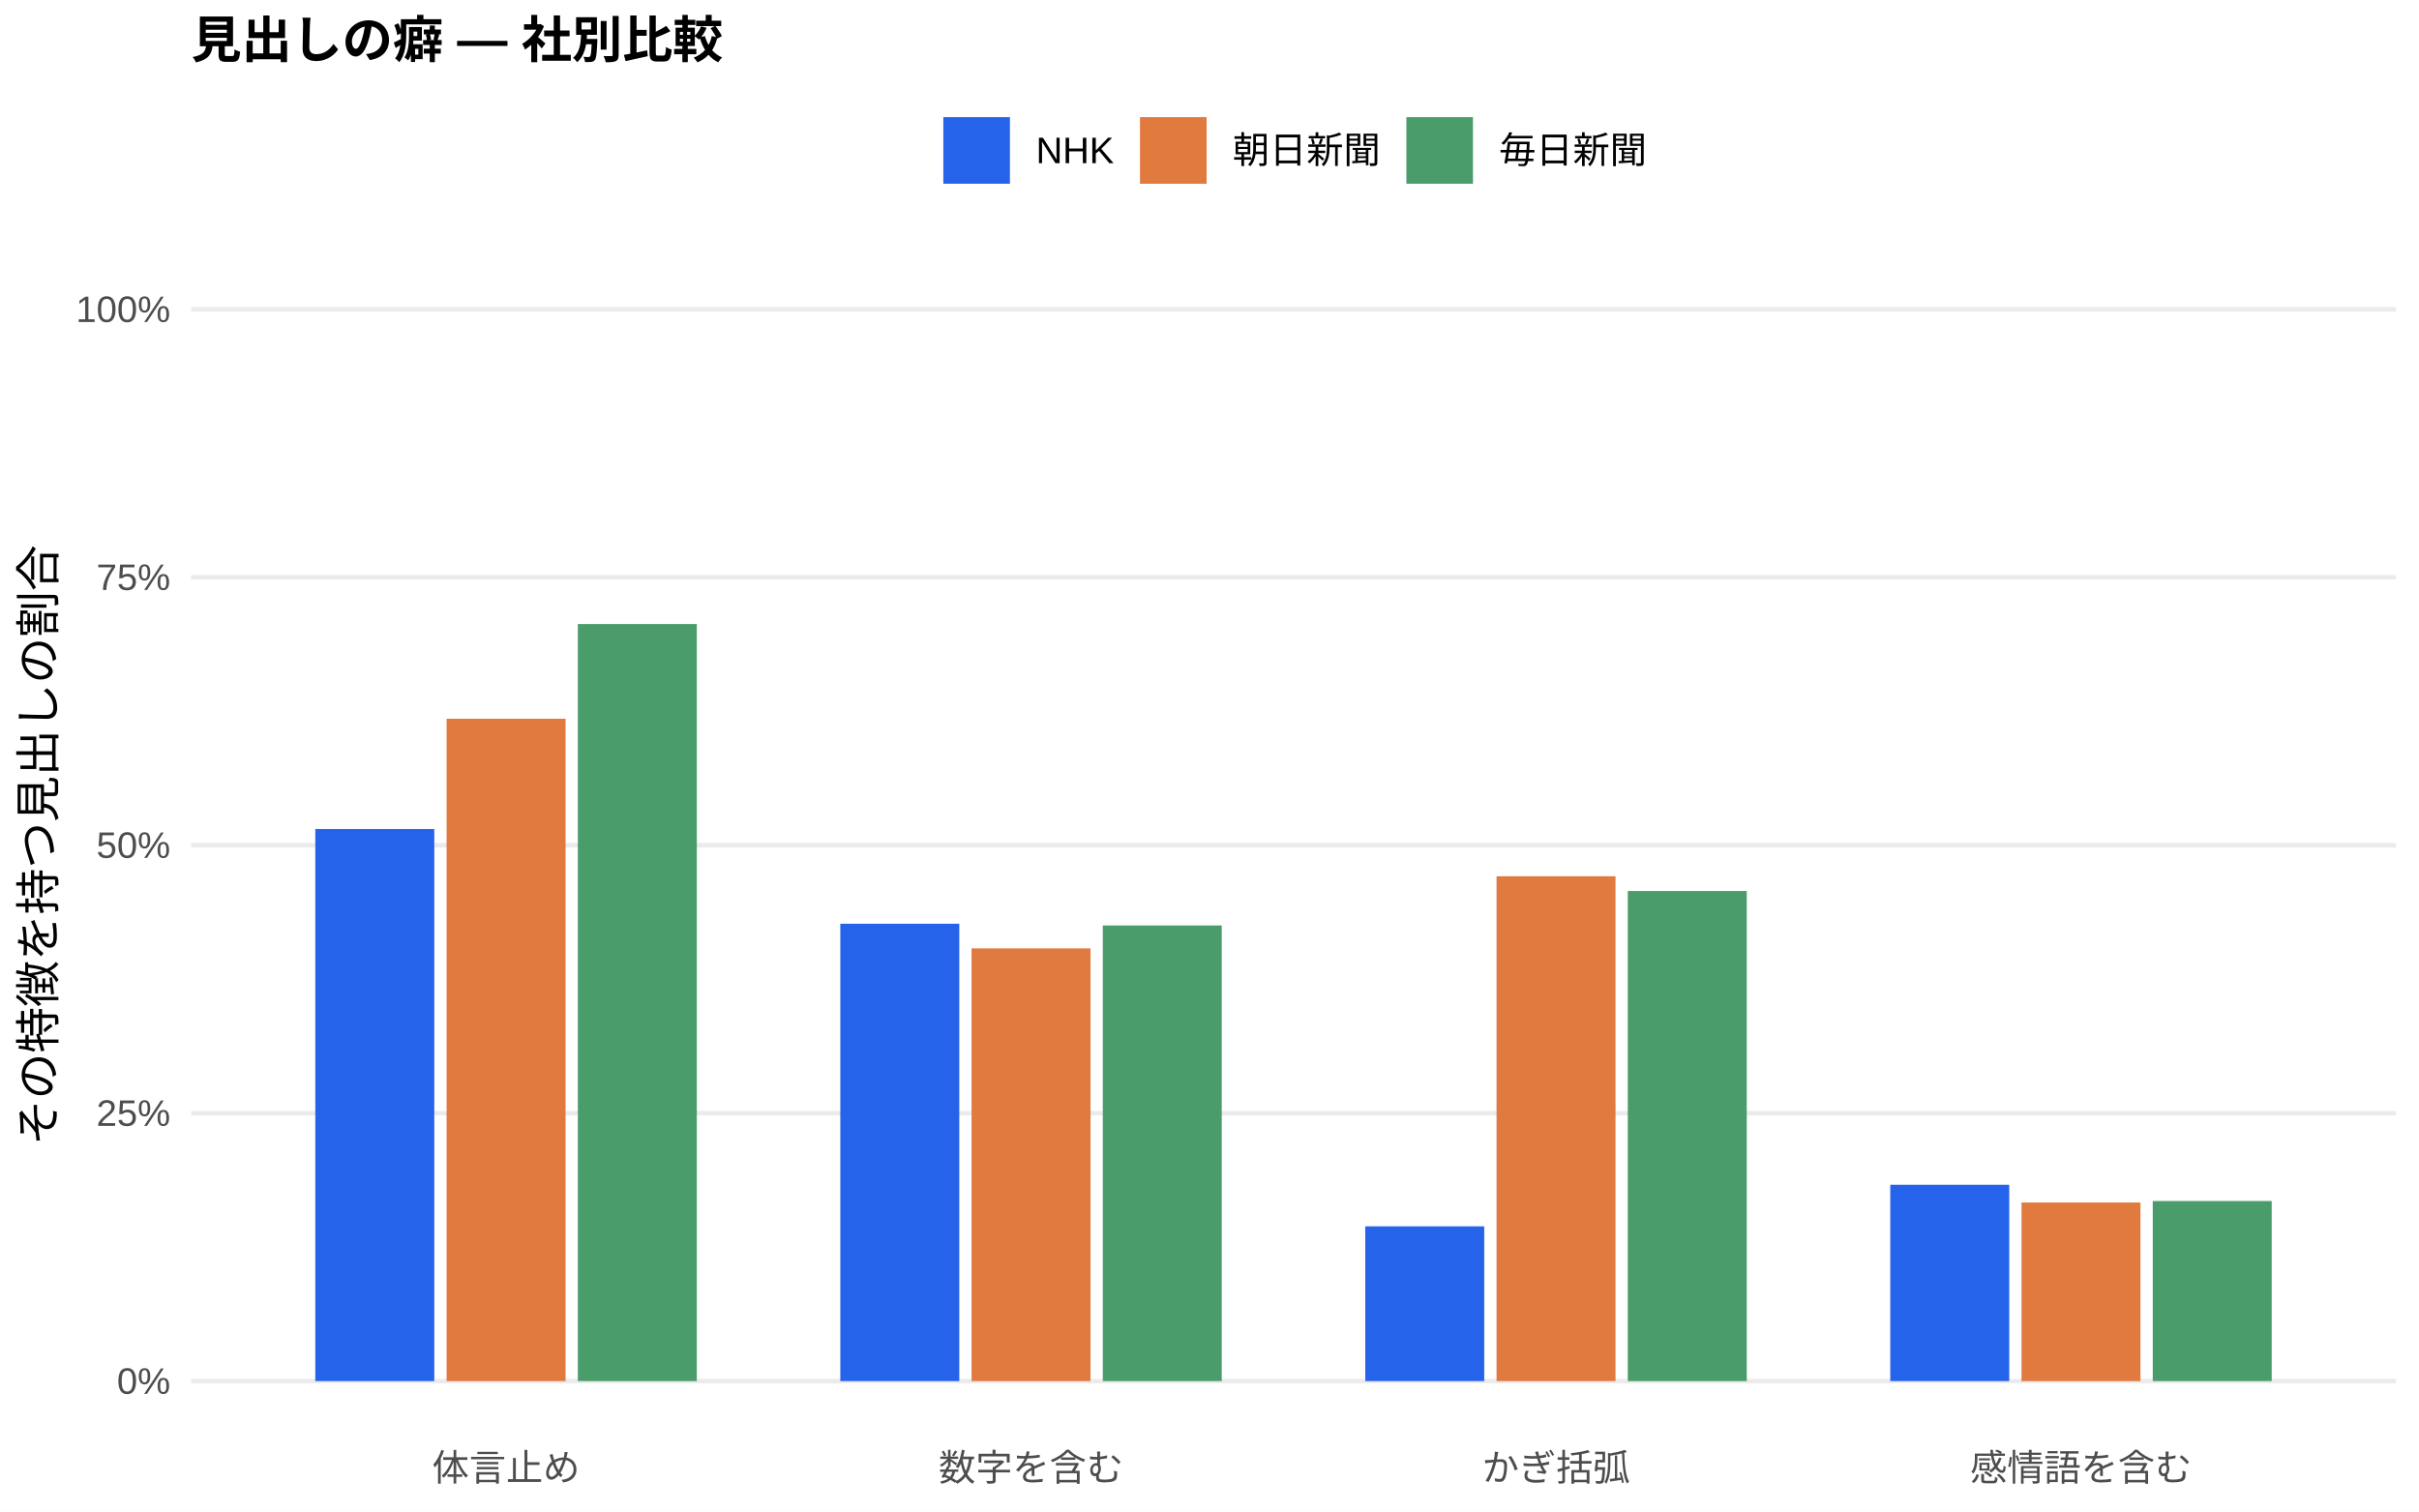
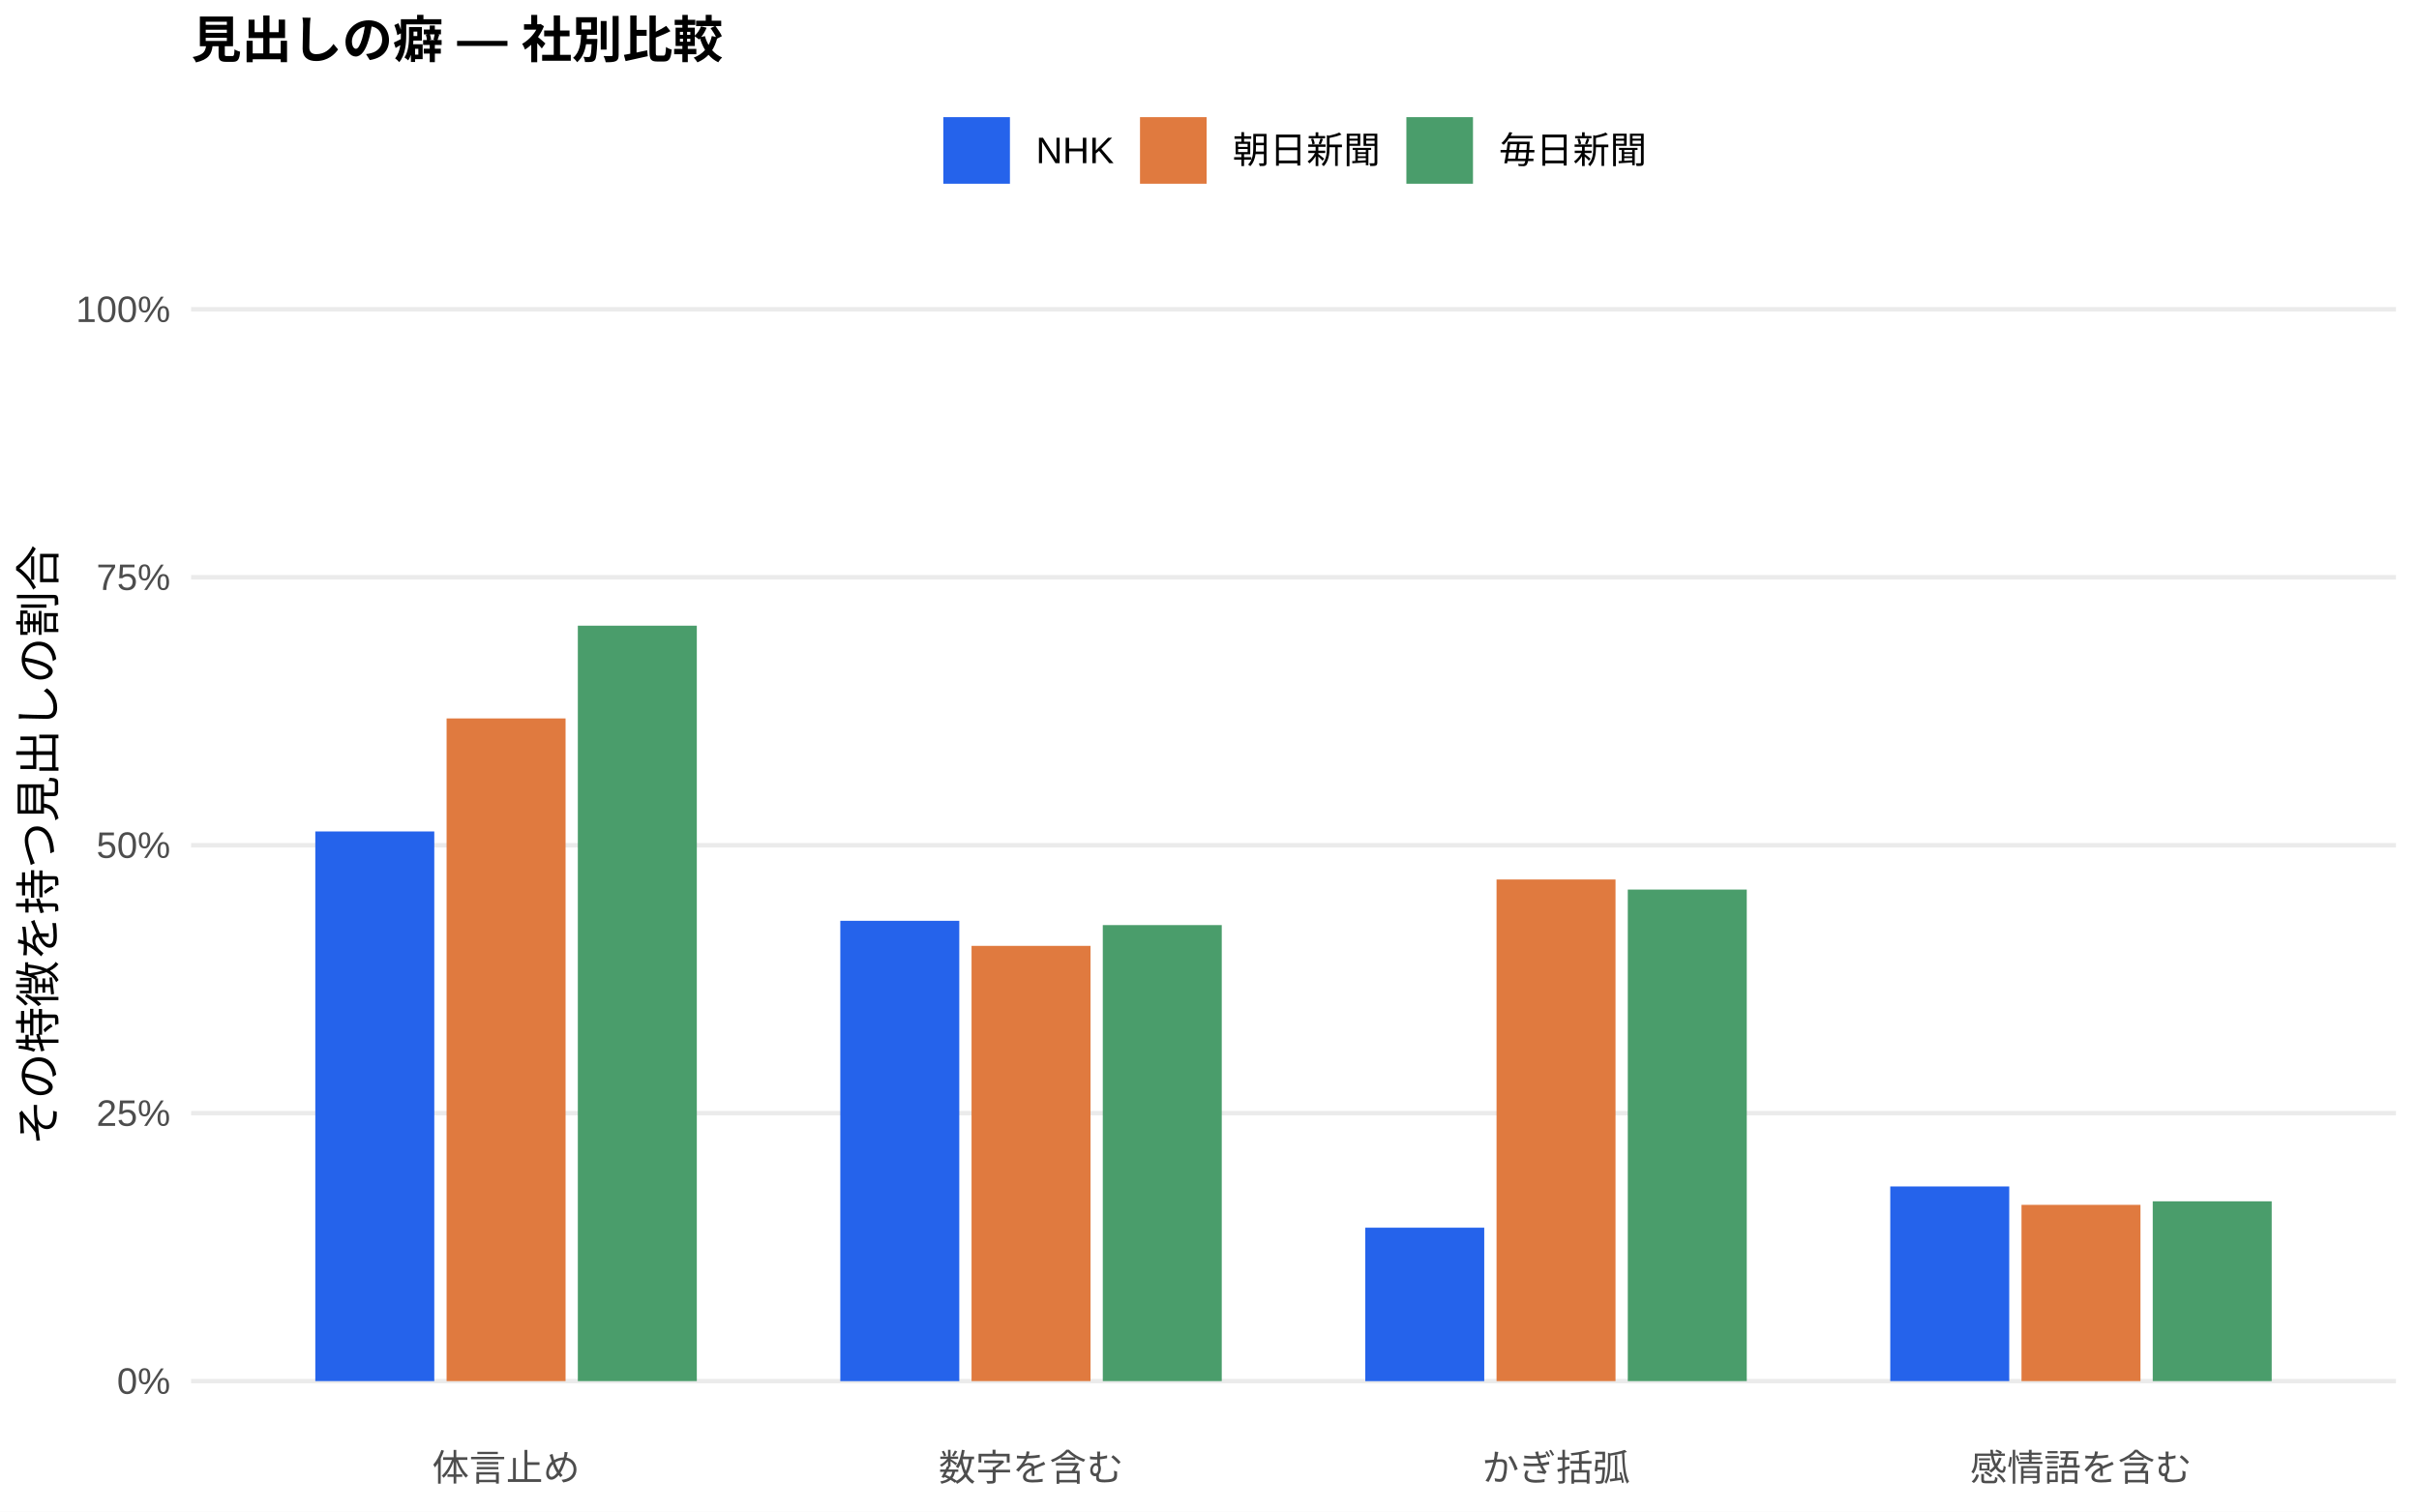
<svg xmlns="http://www.w3.org/2000/svg" width="576.00pt" height="360.00pt" viewBox="0 0 576.00 360.00">
  <g class="svglite">
    <defs>
      <style type="text/css">
    .svglite line, .svglite polyline, .svglite polygon, .svglite path, .svglite rect, .svglite circle {
      fill: none;
      stroke: #000000;
      stroke-linecap: round;
      stroke-linejoin: round;
      stroke-miterlimit: 10.00;
    }
    .svglite text {
      white-space: pre;
    }
    .svglite g.glyphgroup path {
      fill: inherit;
      stroke: none;
    }
  </style>
    </defs>
    <rect width="100%" height="100%" style="stroke: none; fill: #FFFFFF;" />
    <defs>
      <clipPath id="cpMC4wMHw1NzYuMDB8MC4wMHwzNjAuMDA=">
        <rect x="0.00" y="0.00" width="576.00" height="360.00" />
      </clipPath>
    </defs>
    <g clip-path="url(#cpMC4wMHw1NzYuMDB8MC4wMHwzNjAuMDA=)">
      <rect x="0.00" y="0.00" width="576.00" height="360.00" style="stroke-width: 1.07; stroke: none; fill: #FFFFFF;" />
    </g>
    <defs>
      <clipPath id="cpNDUuNTB8NTcwLjUyfDYwLjkxfDM0MS43MQ==">
        <rect x="45.50" y="60.91" width="525.02" height="280.80" />
      </clipPath>
    </defs>
    <g clip-path="url(#cpNDUuNTB8NTcwLjUyfDYwLjkxfDM0MS43MQ==)">
      <polyline points="45.50,328.94 570.52,328.94 " style="stroke-width: 1.07; stroke: #EBEBEB; stroke-linecap: butt;" />
      <polyline points="45.50,265.12 570.52,265.12 " style="stroke-width: 1.07; stroke: #EBEBEB; stroke-linecap: butt;" />
      <polyline points="45.50,201.31 570.52,201.31 " style="stroke-width: 1.07; stroke: #EBEBEB; stroke-linecap: butt;" />
      <polyline points="45.50,137.49 570.52,137.49 " style="stroke-width: 1.07; stroke: #EBEBEB; stroke-linecap: butt;" />
      <polyline points="45.50,73.67 570.52,73.67 " style="stroke-width: 1.07; stroke: #EBEBEB; stroke-linecap: butt;" />
-       <rect x="75.08" y="197.45" width="28.33" height="131.49" style="stroke-width: 1.07; stroke: none; stroke-linecap: butt; stroke-linejoin: miter; fill: #2563EB;" />
-       <rect x="200.09" y="220.01" width="28.33" height="108.93" style="stroke-width: 1.07; stroke: none; stroke-linecap: butt; stroke-linejoin: miter; fill: #2563EB;" />
-       <rect x="325.09" y="292.08" width="28.33" height="36.86" style="stroke-width: 1.07; stroke: none; stroke-linecap: butt; stroke-linejoin: miter; fill: #2563EB;" />
-       <rect x="450.10" y="282.18" width="28.33" height="46.76" style="stroke-width: 1.07; stroke: none; stroke-linecap: butt; stroke-linejoin: miter; fill: #2563EB;" />
-       <rect x="106.34" y="171.18" width="28.33" height="157.76" style="stroke-width: 1.07; stroke: none; stroke-linecap: butt; stroke-linejoin: miter; fill: #E07A3F;" />
-       <rect x="231.34" y="225.88" width="28.33" height="103.06" style="stroke-width: 1.07; stroke: none; stroke-linecap: butt; stroke-linejoin: miter; fill: #E07A3F;" />
-       <rect x="356.35" y="208.70" width="28.33" height="120.24" style="stroke-width: 1.07; stroke: none; stroke-linecap: butt; stroke-linejoin: miter; fill: #E07A3F;" />
-       <rect x="481.35" y="286.40" width="28.33" height="42.55" style="stroke-width: 1.07; stroke: none; stroke-linecap: butt; stroke-linejoin: miter; fill: #E07A3F;" />
-       <rect x="137.59" y="148.63" width="28.33" height="180.31" style="stroke-width: 1.07; stroke: none; stroke-linecap: butt; stroke-linejoin: miter; fill: #4A9D6B;" />
-       <rect x="262.59" y="220.42" width="28.33" height="108.52" style="stroke-width: 1.07; stroke: none; stroke-linecap: butt; stroke-linejoin: miter; fill: #4A9D6B;" />
-       <rect x="387.60" y="212.21" width="28.33" height="116.73" style="stroke-width: 1.07; stroke: none; stroke-linecap: butt; stroke-linejoin: miter; fill: #4A9D6B;" />
-       <rect x="512.60" y="286.05" width="28.33" height="42.89" style="stroke-width: 1.07; stroke: none; stroke-linecap: butt; stroke-linejoin: miter; fill: #4A9D6B;" />
+       <rect x="75.08" y="198.03" width="28.33" height="130.91" style="stroke-width: 1.07; stroke: none; stroke-linecap: butt; stroke-linejoin: miter; fill: #2563EB;" />
+       <rect x="200.09" y="219.31" width="28.33" height="109.64" style="stroke-width: 1.07; stroke: none; stroke-linecap: butt; stroke-linejoin: miter; fill: #2563EB;" />
+       <rect x="325.09" y="292.40" width="28.33" height="36.55" style="stroke-width: 1.07; stroke: none; stroke-linecap: butt; stroke-linejoin: miter; fill: #2563EB;" />
+       <rect x="450.10" y="282.58" width="28.33" height="46.36" style="stroke-width: 1.07; stroke: none; stroke-linecap: butt; stroke-linejoin: miter; fill: #2563EB;" />
+       <rect x="106.34" y="171.11" width="28.33" height="157.83" style="stroke-width: 1.07; stroke: none; stroke-linecap: butt; stroke-linejoin: miter; fill: #E07A3F;" />
+       <rect x="231.34" y="225.28" width="28.33" height="103.66" style="stroke-width: 1.07; stroke: none; stroke-linecap: butt; stroke-linejoin: miter; fill: #E07A3F;" />
+       <rect x="356.35" y="209.47" width="28.33" height="119.47" style="stroke-width: 1.07; stroke: none; stroke-linecap: butt; stroke-linejoin: miter; fill: #E07A3F;" />
+       <rect x="481.35" y="286.96" width="28.33" height="41.98" style="stroke-width: 1.07; stroke: none; stroke-linecap: butt; stroke-linejoin: miter; fill: #E07A3F;" />
+       <rect x="137.59" y="149.02" width="28.33" height="179.92" style="stroke-width: 1.07; stroke: none; stroke-linecap: butt; stroke-linejoin: miter; fill: #4A9D6B;" />
+       <rect x="262.59" y="220.33" width="28.33" height="108.61" style="stroke-width: 1.07; stroke: none; stroke-linecap: butt; stroke-linejoin: miter; fill: #4A9D6B;" />
+       <rect x="387.60" y="211.87" width="28.33" height="117.07" style="stroke-width: 1.07; stroke: none; stroke-linecap: butt; stroke-linejoin: miter; fill: #4A9D6B;" />
+       <rect x="512.60" y="286.12" width="28.33" height="42.82" style="stroke-width: 1.07; stroke: none; stroke-linecap: butt; stroke-linejoin: miter; fill: #4A9D6B;" />
    </g>
    <g clip-path="url(#cpMC4wMHw1NzYuMDB8MC4wMHwzNjAuMDA=)">
      <text x="40.57" y="331.97" text-anchor="end" style="font-size: 8.80px;fill: #4D4D4D; font-family: &quot;Liberation Sans&quot;;" textLength="12.72px" lengthAdjust="spacingAndGlyphs">0%</text>
      <text x="40.57" y="268.15" text-anchor="end" style="font-size: 8.80px;fill: #4D4D4D; font-family: &quot;Liberation Sans&quot;;" textLength="17.61px" lengthAdjust="spacingAndGlyphs">25%</text>
      <text x="40.57" y="204.33" text-anchor="end" style="font-size: 8.80px;fill: #4D4D4D; font-family: &quot;Liberation Sans&quot;;" textLength="17.61px" lengthAdjust="spacingAndGlyphs">50%</text>
      <text x="40.57" y="140.52" text-anchor="end" style="font-size: 8.80px;fill: #4D4D4D; font-family: &quot;Liberation Sans&quot;;" textLength="17.61px" lengthAdjust="spacingAndGlyphs">75%</text>
      <text x="40.57" y="76.70" text-anchor="end" style="font-size: 8.80px;fill: #4D4D4D; font-family: &quot;Liberation Sans&quot;;" textLength="22.50px" lengthAdjust="spacingAndGlyphs">100%</text>
      <text x="120.50" y="352.69" text-anchor="middle" style="font-size: 8.80px;fill: #4D4D4D; font-family: &quot;Liberation Sans&quot;;" textLength="35.19px" lengthAdjust="spacingAndGlyphs">体言止め</text>
      <text x="245.51" y="352.69" text-anchor="middle" style="font-size: 8.80px;fill: #4D4D4D; font-family: &quot;Liberation Sans&quot;;" textLength="43.98px" lengthAdjust="spacingAndGlyphs">数字を含む</text>
      <text x="370.51" y="352.69" text-anchor="middle" style="font-size: 8.80px;fill: #4D4D4D; font-family: &quot;Liberation Sans&quot;;" textLength="35.19px" lengthAdjust="spacingAndGlyphs">かぎ括弧</text>
      <text x="495.52" y="352.69" text-anchor="middle" style="font-size: 8.80px;fill: #4D4D4D; font-family: &quot;Liberation Sans&quot;;" textLength="52.78px" lengthAdjust="spacingAndGlyphs">感情語を含む</text>
      <text transform="translate(13.05,201.31) rotate(-90)" text-anchor="middle" style="font-size: 11.00px; font-family: &quot;Liberation Sans&quot;;" textLength="143.00px" lengthAdjust="spacingAndGlyphs">その特徴を持つ見出しの割合</text>
      <rect x="224.62" y="27.90" width="15.86" height="15.86" style="stroke-width: 1.07; stroke: none; stroke-linecap: butt; stroke-linejoin: miter; fill: #2563EB;" />
      <rect x="271.45" y="27.90" width="15.86" height="15.86" style="stroke-width: 1.07; stroke: none; stroke-linecap: butt; stroke-linejoin: miter; fill: #E07A3F;" />
      <rect x="334.88" y="27.90" width="15.86" height="15.86" style="stroke-width: 1.07; stroke: none; stroke-linecap: butt; stroke-linejoin: miter; fill: #4A9D6B;" />
      <text x="246.67" y="38.86" style="font-size: 8.80px; font-family: &quot;Liberation Sans&quot;;" textLength="18.59px" lengthAdjust="spacingAndGlyphs">NHK</text>
      <text x="293.50" y="38.86" style="font-size: 8.80px; font-family: &quot;Liberation Sans&quot;;" textLength="35.19px" lengthAdjust="spacingAndGlyphs">朝日新聞</text>
      <text x="356.93" y="38.86" style="font-size: 8.80px; font-family: &quot;Liberation Sans&quot;;" textLength="35.19px" lengthAdjust="spacingAndGlyphs">毎日新聞</text>
      <text x="45.50" y="13.74" style="font-size: 12.00px; font-weight: bold; font-family: &quot;Liberation Sans&quot;;" textLength="126.66px" lengthAdjust="spacingAndGlyphs">見出しの癖 — 社別比較</text>
    </g>
  </g>
</svg>
